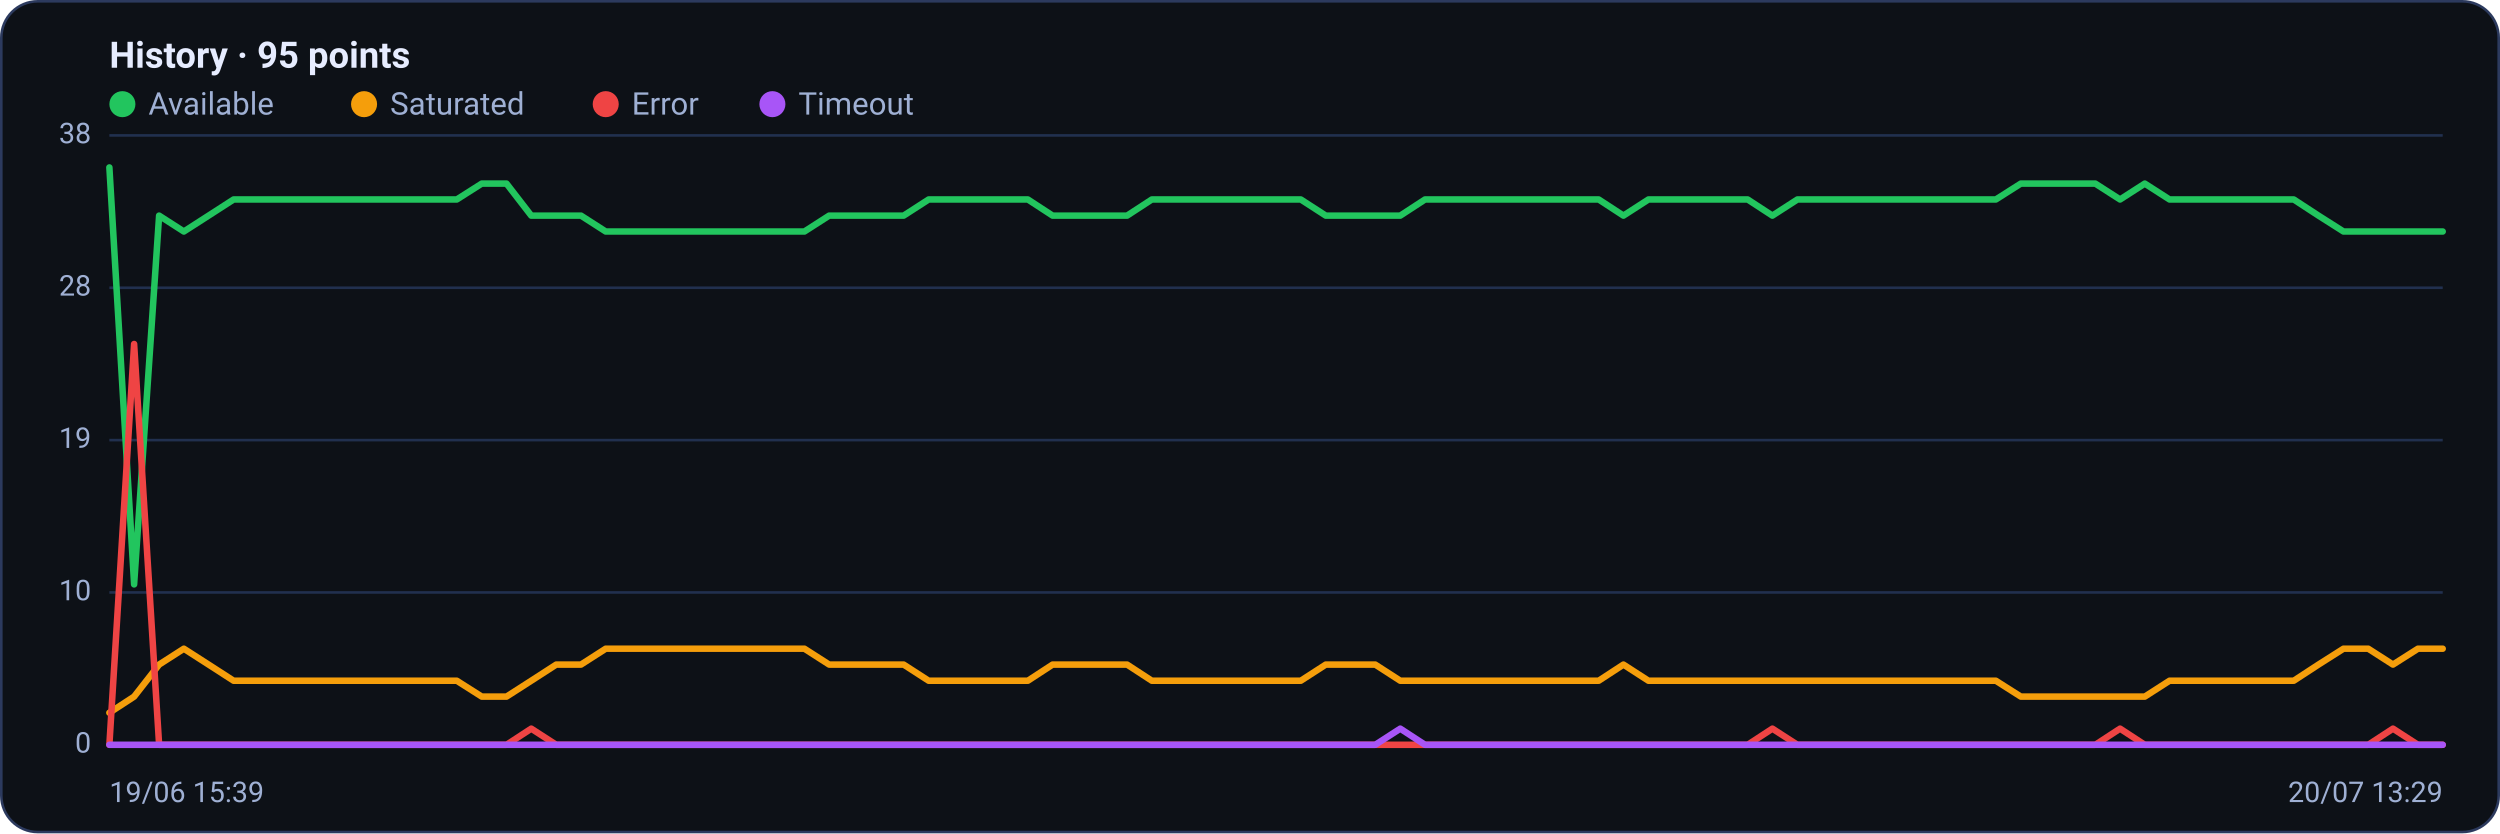
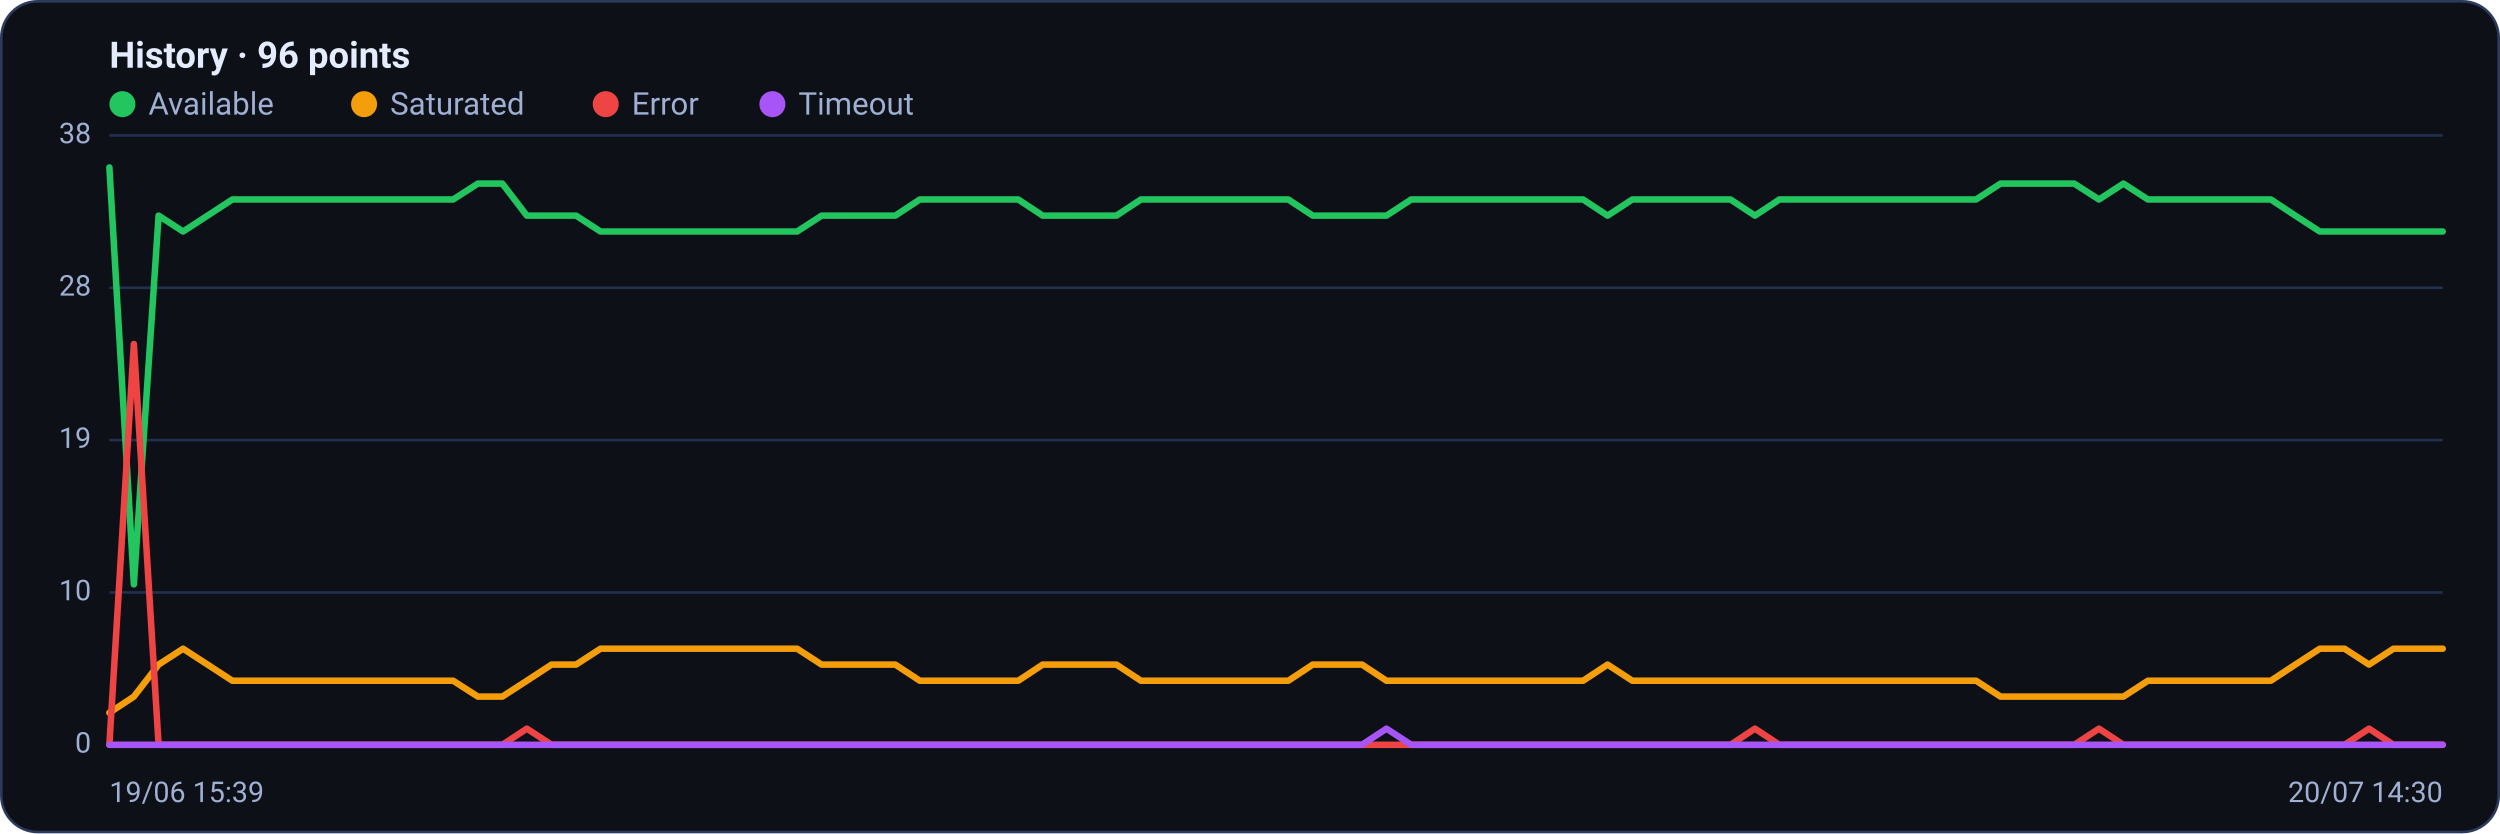
<svg xmlns="http://www.w3.org/2000/svg" viewBox="0 0 960 320" width="960" height="320" font-family="Segoe UI, system-ui, -apple-system, Roboto, Helvetica, Arial, sans-serif" role="img" aria-label="Availability history per region">
  <rect x="0.5" y="0.5" width="959" height="319" rx="14" fill="#0d1117" stroke="#2c3a5e" />
-   <text x="42" y="26" font-size="14" font-weight="600" fill="#e6ecff">History · 95 points</text>
+   <text x="42" y="26" font-size="14" font-weight="600" fill="#e6ecff">History · 96 points</text>
  <circle cx="47" cy="40" r="5" fill="#22c55e" />
  <text x="57" y="44" font-size="12" fill="#9fb0d4">Available</text>
  <circle cx="139.8" cy="40" r="5" fill="#f59e0b" />
  <text x="149.8" y="44" font-size="12" fill="#9fb0d4">Saturated</text>
  <circle cx="232.6" cy="40" r="5" fill="#ef4444" />
  <text x="242.6" y="44" font-size="12" fill="#9fb0d4">Error</text>
  <circle cx="296.6" cy="40" r="5" fill="#a855f7" />
  <text x="306.6" y="44" font-size="12" fill="#9fb0d4">Timeout</text>
  <line x1="42" y1="286.0" x2="938" y2="286.0" stroke="#21304f" stroke-width="1" />
  <text x="35" y="289.0" text-anchor="end" font-size="11" fill="#9fb0d4">0</text>
  <line x1="42" y1="227.5" x2="938" y2="227.5" stroke="#21304f" stroke-width="1" />
  <text x="35" y="230.5" text-anchor="end" font-size="11" fill="#9fb0d4">10</text>
  <line x1="42" y1="169.0" x2="938" y2="169.0" stroke="#21304f" stroke-width="1" />
  <text x="35" y="172.0" text-anchor="end" font-size="11" fill="#9fb0d4">19</text>
  <line x1="42" y1="110.5" x2="938" y2="110.5" stroke="#21304f" stroke-width="1" />
  <text x="35" y="113.5" text-anchor="end" font-size="11" fill="#9fb0d4">28</text>
  <line x1="42" y1="52.0" x2="938" y2="52.0" stroke="#21304f" stroke-width="1" />
  <text x="35" y="55.0" text-anchor="end" font-size="11" fill="#9fb0d4">38</text>
-   <polyline fill="none" stroke="#22c55e" stroke-width="2.5" stroke-linejoin="round" stroke-linecap="round" points="42.0,64.3 51.5,224.4 61.1,82.8 70.6,88.9 80.1,82.8 89.7,76.6 99.2,76.6 108.7,76.6 118.3,76.6 127.8,76.6 137.3,76.6 146.9,76.6 156.4,76.6 165.9,76.6 175.4,76.6 185.0,70.5 194.5,70.5 204.0,82.8 213.6,82.8 223.1,82.8 232.6,88.9 242.2,88.9 251.7,88.9 261.2,88.9 270.8,88.9 280.3,88.9 289.8,88.9 299.4,88.9 308.9,88.9 318.4,82.8 328.0,82.8 337.5,82.8 347.0,82.8 356.6,76.6 366.1,76.6 375.6,76.6 385.1,76.6 394.7,76.6 404.2,82.8 413.7,82.8 423.3,82.8 432.8,82.8 442.3,76.6 451.9,76.6 461.4,76.6 470.9,76.6 480.5,76.6 490.0,76.6 499.5,76.6 509.1,82.8 518.6,82.8 528.1,82.8 537.7,82.8 547.2,76.6 556.7,76.6 566.3,76.6 575.8,76.6 585.3,76.6 594.9,76.6 604.4,76.6 613.9,76.6 623.4,82.8 633.0,76.6 642.5,76.6 652.0,76.6 661.6,76.6 671.1,76.6 680.6,82.8 690.2,76.6 699.7,76.6 709.2,76.6 718.8,76.6 728.3,76.6 737.8,76.6 747.4,76.6 756.9,76.6 766.4,76.6 776.0,70.5 785.5,70.5 795.0,70.5 804.6,70.5 814.1,76.6 823.6,70.5 833.1,76.6 842.7,76.6 852.2,76.6 861.7,76.6 871.3,76.6 880.8,76.6 890.3,82.8 899.9,88.9 909.4,88.9 918.9,88.9 928.5,88.9 938.0,88.9" />
-   <polyline fill="none" stroke="#f59e0b" stroke-width="2.5" stroke-linejoin="round" stroke-linecap="round" points="42.0,273.7 51.5,267.5 61.1,255.2 70.6,249.1 80.1,255.2 89.7,261.4 99.2,261.4 108.7,261.4 118.3,261.4 127.8,261.4 137.3,261.4 146.9,261.4 156.4,261.4 165.9,261.4 175.4,261.4 185.0,267.5 194.5,267.5 204.0,261.4 213.6,255.2 223.1,255.2 232.6,249.1 242.2,249.1 251.7,249.1 261.2,249.1 270.8,249.1 280.3,249.1 289.8,249.1 299.4,249.1 308.9,249.1 318.4,255.2 328.0,255.2 337.5,255.2 347.0,255.2 356.6,261.4 366.1,261.4 375.6,261.4 385.1,261.4 394.7,261.4 404.2,255.2 413.7,255.2 423.3,255.2 432.8,255.2 442.3,261.4 451.9,261.4 461.4,261.4 470.9,261.4 480.5,261.4 490.0,261.4 499.5,261.4 509.1,255.2 518.6,255.2 528.1,255.2 537.7,261.4 547.2,261.4 556.7,261.4 566.3,261.4 575.8,261.4 585.3,261.4 594.9,261.4 604.4,261.4 613.9,261.4 623.4,255.2 633.0,261.4 642.5,261.4 652.0,261.4 661.6,261.4 671.1,261.4 680.6,261.4 690.2,261.4 699.7,261.4 709.2,261.4 718.8,261.4 728.3,261.4 737.8,261.4 747.4,261.4 756.9,261.4 766.4,261.4 776.0,267.5 785.5,267.5 795.0,267.5 804.6,267.5 814.1,267.5 823.6,267.5 833.1,261.4 842.7,261.4 852.2,261.4 861.7,261.4 871.3,261.4 880.8,261.4 890.3,255.2 899.9,249.1 909.4,249.1 918.9,255.2 928.5,249.1 938.0,249.1" />
-   <polyline fill="none" stroke="#ef4444" stroke-width="2.5" stroke-linejoin="round" stroke-linecap="round" points="42.0,286.0 51.5,132.1 61.1,286.0 70.6,286.0 80.1,286.0 89.7,286.0 99.2,286.0 108.7,286.0 118.3,286.0 127.8,286.0 137.3,286.0 146.9,286.0 156.4,286.0 165.9,286.0 175.4,286.0 185.0,286.0 194.5,286.0 204.0,279.8 213.6,286.0 223.1,286.0 232.6,286.0 242.2,286.0 251.7,286.0 261.2,286.0 270.8,286.0 280.3,286.0 289.8,286.0 299.4,286.0 308.9,286.0 318.4,286.0 328.0,286.0 337.5,286.0 347.0,286.0 356.6,286.0 366.1,286.0 375.6,286.0 385.1,286.0 394.7,286.0 404.2,286.0 413.7,286.0 423.3,286.0 432.8,286.0 442.3,286.0 451.9,286.0 461.4,286.0 470.9,286.0 480.5,286.0 490.0,286.0 499.5,286.0 509.1,286.0 518.6,286.0 528.1,286.0 537.7,286.0 547.2,286.0 556.7,286.0 566.3,286.0 575.8,286.0 585.3,286.0 594.9,286.0 604.4,286.0 613.9,286.0 623.4,286.0 633.0,286.0 642.5,286.0 652.0,286.0 661.6,286.0 671.1,286.0 680.6,279.8 690.2,286.0 699.7,286.0 709.2,286.0 718.8,286.0 728.3,286.0 737.8,286.0 747.4,286.0 756.9,286.0 766.4,286.0 776.0,286.0 785.5,286.0 795.0,286.0 804.6,286.0 814.1,279.8 823.6,286.0 833.1,286.0 842.7,286.0 852.2,286.0 861.7,286.0 871.3,286.0 880.8,286.0 890.3,286.0 899.9,286.0 909.4,286.0 918.9,279.8 928.5,286.0 938.0,286.0" />
-   <polyline fill="none" stroke="#a855f7" stroke-width="2.5" stroke-linejoin="round" stroke-linecap="round" points="42.0,286.0 51.5,286.0 61.1,286.0 70.6,286.0 80.1,286.0 89.7,286.0 99.2,286.0 108.7,286.0 118.3,286.0 127.8,286.0 137.3,286.0 146.9,286.0 156.4,286.0 165.9,286.0 175.4,286.0 185.0,286.0 194.5,286.0 204.0,286.0 213.6,286.0 223.1,286.0 232.6,286.0 242.2,286.0 251.7,286.0 261.2,286.0 270.8,286.0 280.3,286.0 289.8,286.0 299.4,286.0 308.9,286.0 318.4,286.0 328.0,286.0 337.5,286.0 347.0,286.0 356.6,286.0 366.1,286.0 375.6,286.0 385.1,286.0 394.7,286.0 404.2,286.0 413.7,286.0 423.3,286.0 432.8,286.0 442.3,286.0 451.9,286.0 461.4,286.0 470.9,286.0 480.5,286.0 490.0,286.0 499.5,286.0 509.1,286.0 518.6,286.0 528.1,286.0 537.7,279.8 547.2,286.0 556.7,286.0 566.3,286.0 575.8,286.0 585.3,286.0 594.9,286.0 604.4,286.0 613.9,286.0 623.4,286.0 633.0,286.0 642.5,286.0 652.0,286.0 661.6,286.0 671.1,286.0 680.6,286.0 690.2,286.0 699.7,286.0 709.2,286.0 718.8,286.0 728.3,286.0 737.8,286.0 747.4,286.0 756.9,286.0 766.4,286.0 776.0,286.0 785.5,286.0 795.0,286.0 804.6,286.0 814.1,286.0 823.6,286.0 833.1,286.0 842.7,286.0 852.2,286.0 861.7,286.0 871.3,286.0 880.8,286.0 890.3,286.0 899.9,286.0 909.4,286.0 918.9,286.0 928.5,286.0 938.0,286.0" />
+   <polyline fill="none" stroke="#22c55e" stroke-width="2.5" stroke-linejoin="round" stroke-linecap="round" points="42.0,64.3 51.4,224.4 60.9,82.8 70.3,88.9 79.7,82.8 89.2,76.6 98.6,76.6 108.0,76.6 117.5,76.6 126.9,76.6 136.3,76.6 145.7,76.6 155.2,76.6 164.6,76.6 174.0,76.6 183.5,70.5 192.9,70.5 202.3,82.8 211.8,82.8 221.2,82.8 230.6,88.9 240.1,88.9 249.5,88.9 258.9,88.9 268.4,88.9 277.8,88.9 287.2,88.9 296.7,88.9 306.1,88.9 315.5,82.8 324.9,82.8 334.4,82.8 343.8,82.8 353.2,76.6 362.7,76.6 372.1,76.6 381.5,76.6 391.0,76.6 400.4,82.8 409.8,82.8 419.3,82.8 428.7,82.8 438.1,76.6 447.6,76.6 457.0,76.6 466.4,76.6 475.9,76.6 485.3,76.6 494.7,76.6 504.1,82.8 513.6,82.8 523.0,82.8 532.4,82.8 541.9,76.6 551.3,76.6 560.7,76.6 570.2,76.6 579.6,76.6 589.0,76.6 598.5,76.6 607.9,76.6 617.3,82.8 626.8,76.6 636.2,76.6 645.6,76.6 655.1,76.6 664.5,76.6 673.9,82.8 683.3,76.6 692.8,76.6 702.2,76.6 711.6,76.6 721.1,76.6 730.5,76.6 739.9,76.6 749.4,76.6 758.8,76.6 768.2,70.5 777.7,70.5 787.1,70.5 796.5,70.5 806.0,76.6 815.4,70.5 824.8,76.6 834.3,76.6 843.7,76.6 853.1,76.6 862.5,76.6 872.0,76.6 881.4,82.8 890.8,88.9 900.3,88.9 909.7,88.9 919.1,88.9 928.6,88.9 938.0,88.9" />
+   <polyline fill="none" stroke="#f59e0b" stroke-width="2.5" stroke-linejoin="round" stroke-linecap="round" points="42.0,273.7 51.4,267.5 60.9,255.2 70.3,249.1 79.7,255.2 89.2,261.4 98.6,261.4 108.0,261.4 117.5,261.4 126.9,261.4 136.3,261.4 145.7,261.4 155.2,261.4 164.6,261.4 174.0,261.4 183.5,267.5 192.9,267.5 202.3,261.4 211.8,255.2 221.2,255.2 230.6,249.1 240.1,249.1 249.5,249.1 258.9,249.1 268.4,249.1 277.8,249.1 287.2,249.1 296.7,249.1 306.1,249.1 315.5,255.2 324.9,255.2 334.4,255.2 343.8,255.2 353.2,261.4 362.7,261.4 372.1,261.4 381.5,261.4 391.0,261.4 400.4,255.2 409.8,255.2 419.3,255.2 428.7,255.2 438.1,261.4 447.6,261.4 457.0,261.4 466.4,261.4 475.9,261.4 485.3,261.4 494.7,261.4 504.1,255.2 513.6,255.2 523.0,255.2 532.4,261.4 541.9,261.4 551.3,261.4 560.7,261.4 570.2,261.4 579.6,261.4 589.0,261.4 598.5,261.4 607.9,261.4 617.3,255.2 626.8,261.4 636.2,261.4 645.6,261.4 655.1,261.4 664.5,261.4 673.9,261.4 683.3,261.4 692.8,261.4 702.2,261.4 711.6,261.4 721.1,261.4 730.5,261.4 739.9,261.4 749.4,261.4 758.8,261.4 768.2,267.5 777.7,267.5 787.1,267.5 796.5,267.5 806.0,267.5 815.4,267.5 824.8,261.4 834.3,261.4 843.7,261.4 853.1,261.4 862.5,261.4 872.0,261.4 881.4,255.2 890.8,249.1 900.3,249.1 909.7,255.2 919.1,249.1 928.6,249.1 938.0,249.1" />
+   <polyline fill="none" stroke="#ef4444" stroke-width="2.5" stroke-linejoin="round" stroke-linecap="round" points="42.0,286.0 51.4,132.1 60.9,286.0 70.3,286.0 79.7,286.0 89.2,286.0 98.6,286.0 108.0,286.0 117.5,286.0 126.9,286.0 136.3,286.0 145.7,286.0 155.2,286.0 164.6,286.0 174.0,286.0 183.5,286.0 192.9,286.0 202.3,279.8 211.8,286.0 221.2,286.0 230.6,286.0 240.1,286.0 249.5,286.0 258.9,286.0 268.4,286.0 277.8,286.0 287.2,286.0 296.7,286.0 306.1,286.0 315.5,286.0 324.9,286.0 334.4,286.0 343.8,286.0 353.2,286.0 362.7,286.0 372.1,286.0 381.5,286.0 391.0,286.0 400.4,286.0 409.8,286.0 419.3,286.0 428.7,286.0 438.1,286.0 447.6,286.0 457.0,286.0 466.4,286.0 475.9,286.0 485.3,286.0 494.7,286.0 504.1,286.0 513.6,286.0 523.0,286.0 532.4,286.0 541.9,286.0 551.3,286.0 560.7,286.0 570.2,286.0 579.6,286.0 589.0,286.0 598.5,286.0 607.9,286.0 617.3,286.0 626.8,286.0 636.2,286.0 645.6,286.0 655.1,286.0 664.5,286.0 673.9,279.8 683.3,286.0 692.8,286.0 702.2,286.0 711.6,286.0 721.1,286.0 730.5,286.0 739.9,286.0 749.4,286.0 758.8,286.0 768.2,286.0 777.7,286.0 787.1,286.0 796.5,286.0 806.0,279.8 815.4,286.0 824.8,286.0 834.3,286.0 843.7,286.0 853.1,286.0 862.5,286.0 872.0,286.0 881.4,286.0 890.8,286.0 900.3,286.0 909.7,279.8 919.1,286.0 928.6,286.0 938.0,286.0" />
+   <polyline fill="none" stroke="#a855f7" stroke-width="2.5" stroke-linejoin="round" stroke-linecap="round" points="42.0,286.0 51.4,286.0 60.9,286.0 70.3,286.0 79.7,286.0 89.2,286.0 98.6,286.0 108.0,286.0 117.5,286.0 126.9,286.0 136.3,286.0 145.7,286.0 155.2,286.0 164.6,286.0 174.0,286.0 183.5,286.0 192.9,286.0 202.3,286.0 211.8,286.0 221.2,286.0 230.6,286.0 240.1,286.0 249.5,286.0 258.9,286.0 268.4,286.0 277.8,286.0 287.2,286.0 296.7,286.0 306.1,286.0 315.5,286.0 324.9,286.0 334.4,286.0 343.8,286.0 353.2,286.0 362.7,286.0 372.1,286.0 381.5,286.0 391.0,286.0 400.4,286.0 409.8,286.0 419.3,286.0 428.7,286.0 438.1,286.0 447.6,286.0 457.0,286.0 466.4,286.0 475.9,286.0 485.3,286.0 494.7,286.0 504.1,286.0 513.6,286.0 523.0,286.0 532.4,279.8 541.9,286.0 551.3,286.0 560.7,286.0 570.2,286.0 579.6,286.0 589.0,286.0 598.5,286.0 607.9,286.0 617.3,286.0 626.8,286.0 636.2,286.0 645.6,286.0 655.1,286.0 664.5,286.0 673.9,286.0 683.3,286.0 692.8,286.0 702.2,286.0 711.6,286.0 721.1,286.0 730.5,286.0 739.9,286.0 749.4,286.0 758.8,286.0 768.2,286.0 777.7,286.0 787.1,286.0 796.5,286.0 806.0,286.0 815.4,286.0 824.8,286.0 834.3,286.0 843.7,286.0 853.1,286.0 862.5,286.0 872.0,286.0 881.4,286.0 890.8,286.0 900.3,286.0 909.7,286.0 919.1,286.0 928.6,286.0 938.0,286.0" />
  <text x="42" y="308" font-size="11" fill="#9fb0d4">19/06 15:39</text>
-   <text x="938" y="308" text-anchor="end" font-size="11" fill="#9fb0d4">20/07 13:29</text>
+   <text x="938" y="308" text-anchor="end" font-size="11" fill="#9fb0d4">20/07 14:30</text>
</svg>
